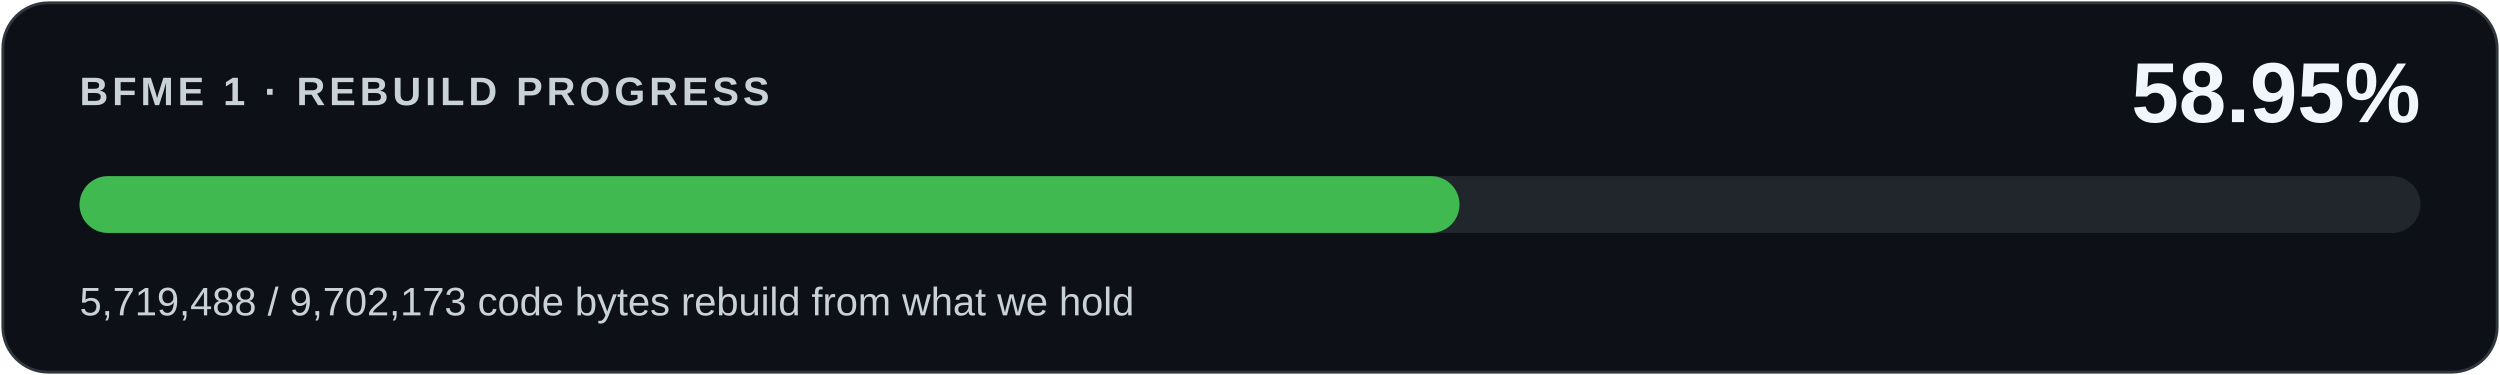
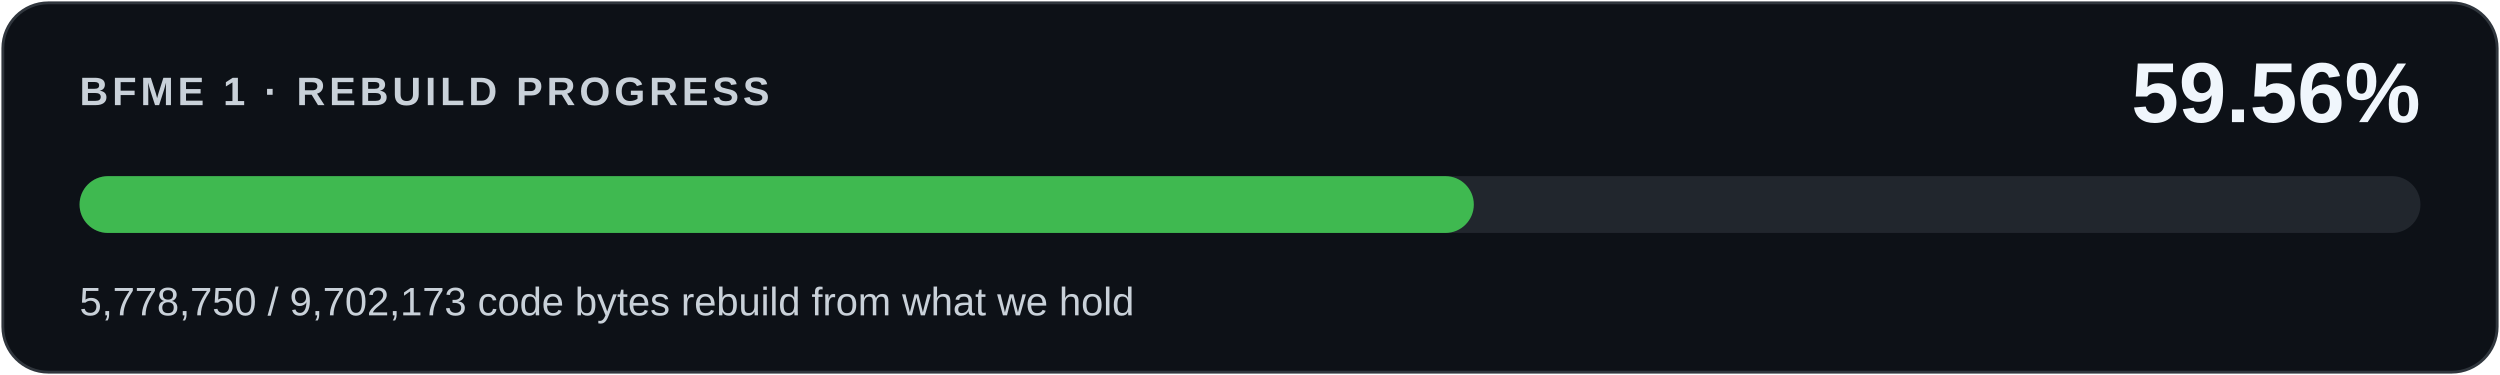
<svg xmlns="http://www.w3.org/2000/svg" width="880" height="132" viewBox="0 0 880 132" role="img" aria-labelledby="title desc">
  <rect x="1" y="1" width="878" height="130" rx="16" fill="#0d1117" stroke="#30363d" />
  <g font-family="Segoe UI,Arial,sans-serif">
    <text x="28" y="37" fill="#c9d1d9" font-size="14" font-weight="600" letter-spacing="1.4">BFME 1 · REBUILD PROGRESS</text>
-     <text x="852" y="43" fill="#f0f6fc" font-size="30" font-weight="700" text-anchor="end">58.95%</text>
+     <text x="852" y="43" fill="#f0f6fc" font-size="30" font-weight="700" text-anchor="end">59.56%</text>
    <rect x="28" y="62" width="824" height="20" rx="10" fill="#21262d" />
-     <rect x="28" y="62" width="485.753" height="20" rx="10" fill="#3fb950" />
-     <text x="28" y="111" fill="#c9d1d9" font-size="14">5,719,488 / 9,702,173 code bytes rebuild from what we hold</text>
+     <rect x="28" y="62" width="490.786" height="20" rx="10" fill="#3fb950" />
+     <text x="28" y="111" fill="#c9d1d9" font-size="14">5,778,750 / 9,702,173 code bytes rebuild from what we hold</text>
  </g>
</svg>
